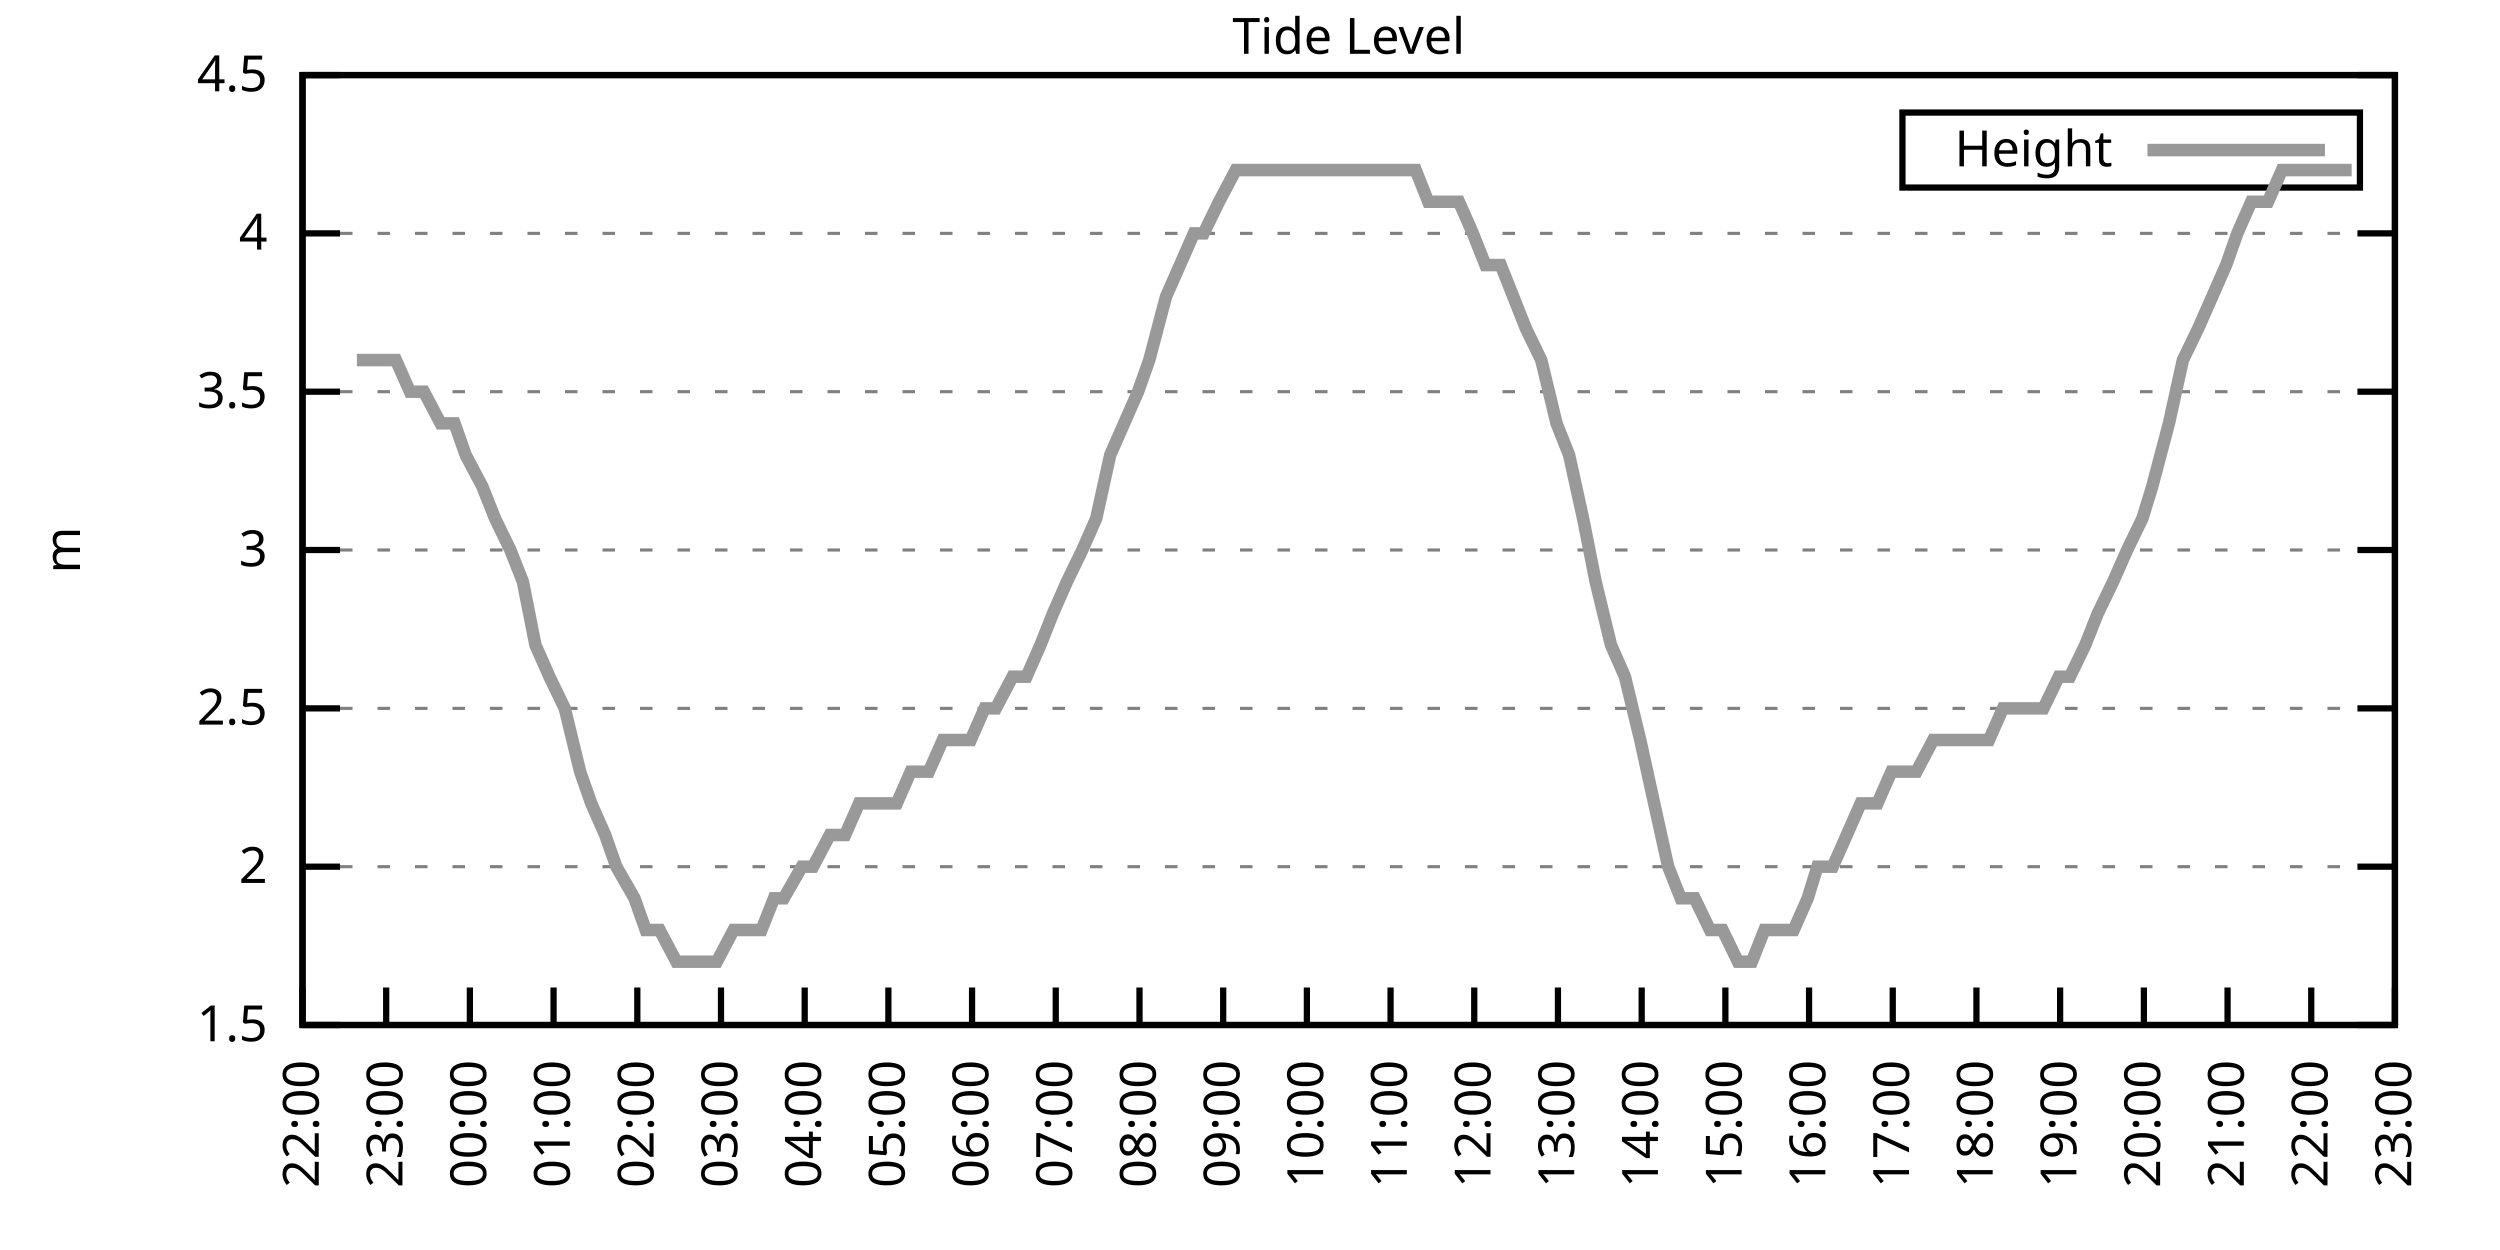
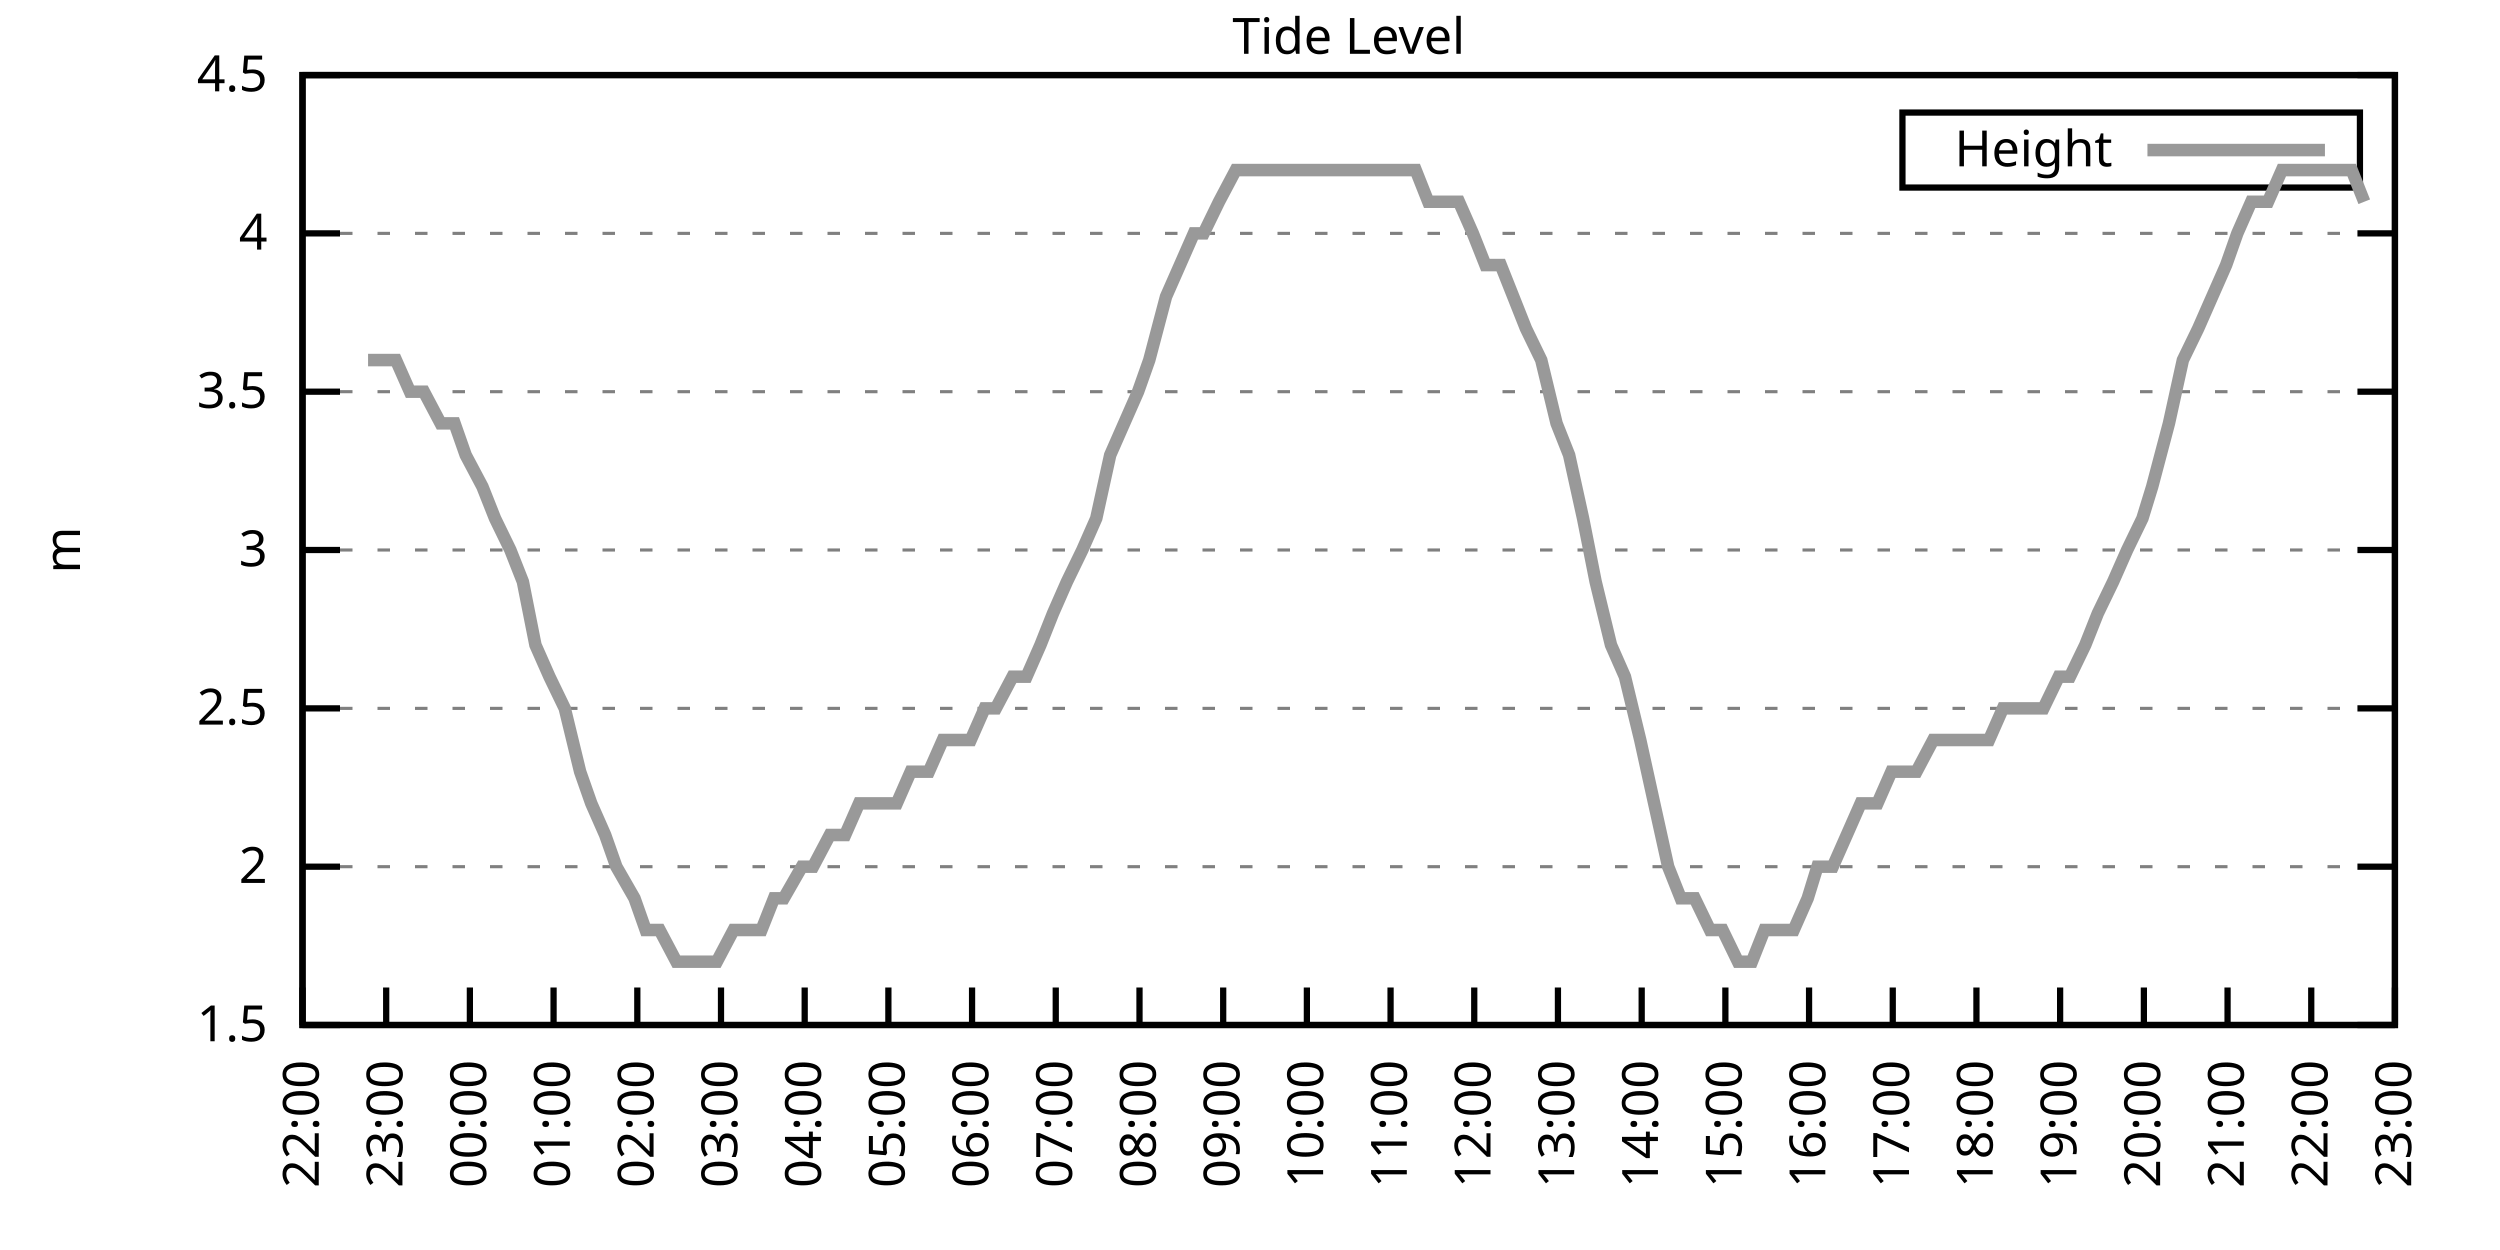
<svg xmlns="http://www.w3.org/2000/svg" xmlns:xlink="http://www.w3.org/1999/xlink" width="400" height="200" viewBox="0 0 400 200">
  <g id="gnuplot_canvas">
    <rect x="0" y="0" width="400" height="200" fill="none" />
    <defs>
      <circle id="gpDot" r="0.5" stroke-width="0.5" stroke="currentColor" />
      <path id="gpPt0" stroke-width="0.333" stroke="currentColor" d="M-1,0 h2 M0,-1 v2" />
      <path id="gpPt1" stroke-width="0.333" stroke="currentColor" d="M-1,-1 L1,1 M1,-1 L-1,1" />
      <path id="gpPt2" stroke-width="0.333" stroke="currentColor" d="M-1,0 L1,0 M0,-1 L0,1 M-1,-1 L1,1 M-1,1 L1,-1" />
      <rect id="gpPt3" stroke-width="0.333" stroke="currentColor" x="-1" y="-1" width="2" height="2" />
      <rect id="gpPt4" stroke-width="0.333" stroke="currentColor" fill="currentColor" x="-1" y="-1" width="2" height="2" />
      <circle id="gpPt5" stroke-width="0.333" stroke="currentColor" cx="0" cy="0" r="1" />
      <use xlink:href="#gpPt5" id="gpPt6" fill="currentColor" stroke="none" />
      <path id="gpPt7" stroke-width="0.333" stroke="currentColor" d="M0,-1.33 L-1.33,0.67 L1.33,0.67 z" />
      <use xlink:href="#gpPt7" id="gpPt8" fill="currentColor" stroke="none" />
      <use xlink:href="#gpPt7" id="gpPt9" stroke="currentColor" transform="rotate(180)" />
      <use xlink:href="#gpPt9" id="gpPt10" fill="currentColor" stroke="none" />
      <use xlink:href="#gpPt3" id="gpPt11" stroke="currentColor" transform="rotate(45)" />
      <use xlink:href="#gpPt11" id="gpPt12" fill="currentColor" stroke="none" />
      <path id="gpPt13" stroke-width="0.333" stroke="currentColor" d="M0,1.330 L1.265,0.411 L0.782,-1.067 L-0.782,-1.076 L-1.265,0.411 z" />
      <use xlink:href="#gpPt13" id="gpPt14" fill="currentColor" stroke="none" />
      <filter id="textbox" filterUnits="objectBoundingBox" x="0" y="0" height="1" width="1">
        <feFlood flood-color="white" flood-opacity="1" result="bgnd" />
        <feComposite in="SourceGraphic" in2="bgnd" operator="atop" />
      </filter>
      <filter id="greybox" filterUnits="objectBoundingBox" x="0" y="0" height="1" width="1">
        <feFlood flood-color="lightgrey" flood-opacity="1" result="grey" />
        <feComposite in="SourceGraphic" in2="grey" operator="atop" />
      </filter>
    </defs>
    <g fill="none" color="white" stroke="currentColor" stroke-width="1.00" stroke-linecap="butt" stroke-linejoin="miter">
</g>
    <g fill="none" color="black" stroke="currentColor" stroke-width="1.00" stroke-linecap="butt" stroke-linejoin="miter">
      <g stroke="none" shape-rendering="crispEdges">
        <polygon fill="rgb(255, 255, 255)" points="48.40,164.00 383.18,164.00 383.18,12.02 48.40,12.02 " />
      </g>
    </g>
    <g fill="none" color="black" stroke="currentColor" stroke-width="1.00" stroke-linecap="butt" stroke-linejoin="miter">
</g>
    <g fill="none" color="black" stroke="black" stroke-width="0.50" stroke-linecap="butt" stroke-linejoin="miter">
</g>
    <g fill="none" color="gray" stroke="currentColor" stroke-width="0.50" stroke-linecap="butt" stroke-linejoin="miter">
      <path stroke="gray" stroke-dasharray="2,4" class="gridline" d="M48.40,164.00 L383.19,164.00  " />
    </g>
    <g fill="none" color="gray" stroke="gray" stroke-width="1.00" stroke-linecap="butt" stroke-linejoin="miter">
</g>
    <g fill="none" color="black" stroke="currentColor" stroke-width="1.00" stroke-linecap="butt" stroke-linejoin="miter">
      <path stroke="black" d="M48.40,164.00 L54.40,164.00 M383.19,164.00 L377.19,164.00  " />
      <g transform="translate(42.80,166.60)" stroke="none" fill="black" font-family="Sans" font-size="8.00" text-anchor="end">
        <text>
          <tspan font-family="Sans"> 1.5</tspan>
        </text>
      </g>
    </g>
    <g fill="none" color="black" stroke="currentColor" stroke-width="1.00" stroke-linecap="butt" stroke-linejoin="miter">
</g>
    <g fill="none" color="black" stroke="black" stroke-width="0.50" stroke-linecap="butt" stroke-linejoin="miter">
</g>
    <g fill="none" color="gray" stroke="currentColor" stroke-width="0.50" stroke-linecap="butt" stroke-linejoin="miter">
      <path stroke="gray" stroke-dasharray="2,4" class="gridline" d="M48.40,138.67 L383.19,138.67  " />
    </g>
    <g fill="none" color="gray" stroke="gray" stroke-width="1.00" stroke-linecap="butt" stroke-linejoin="miter">
</g>
    <g fill="none" color="black" stroke="currentColor" stroke-width="1.00" stroke-linecap="butt" stroke-linejoin="miter">
      <path stroke="black" d="M48.40,138.67 L54.40,138.67 M383.19,138.67 L377.19,138.67  " />
      <g transform="translate(42.80,141.27)" stroke="none" fill="black" font-family="Sans" font-size="8.00" text-anchor="end">
        <text>
          <tspan font-family="Sans"> 2</tspan>
        </text>
      </g>
    </g>
    <g fill="none" color="black" stroke="currentColor" stroke-width="1.00" stroke-linecap="butt" stroke-linejoin="miter">
</g>
    <g fill="none" color="black" stroke="black" stroke-width="0.50" stroke-linecap="butt" stroke-linejoin="miter">
</g>
    <g fill="none" color="gray" stroke="currentColor" stroke-width="0.50" stroke-linecap="butt" stroke-linejoin="miter">
      <path stroke="gray" stroke-dasharray="2,4" class="gridline" d="M48.40,113.34 L383.19,113.34  " />
    </g>
    <g fill="none" color="gray" stroke="gray" stroke-width="1.00" stroke-linecap="butt" stroke-linejoin="miter">
</g>
    <g fill="none" color="black" stroke="currentColor" stroke-width="1.00" stroke-linecap="butt" stroke-linejoin="miter">
      <path stroke="black" d="M48.40,113.34 L54.40,113.34 M383.19,113.34 L377.19,113.34  " />
      <g transform="translate(42.80,115.94)" stroke="none" fill="black" font-family="Sans" font-size="8.00" text-anchor="end">
        <text>
          <tspan font-family="Sans"> 2.5</tspan>
        </text>
      </g>
    </g>
    <g fill="none" color="black" stroke="currentColor" stroke-width="1.00" stroke-linecap="butt" stroke-linejoin="miter">
</g>
    <g fill="none" color="black" stroke="black" stroke-width="0.50" stroke-linecap="butt" stroke-linejoin="miter">
</g>
    <g fill="none" color="gray" stroke="currentColor" stroke-width="0.50" stroke-linecap="butt" stroke-linejoin="miter">
      <path stroke="gray" stroke-dasharray="2,4" class="gridline" d="M48.40,88.00 L383.19,88.00  " />
    </g>
    <g fill="none" color="gray" stroke="gray" stroke-width="1.00" stroke-linecap="butt" stroke-linejoin="miter">
</g>
    <g fill="none" color="black" stroke="currentColor" stroke-width="1.00" stroke-linecap="butt" stroke-linejoin="miter">
      <path stroke="black" d="M48.40,88.00 L54.40,88.00 M383.19,88.00 L377.19,88.00  " />
      <g transform="translate(42.80,90.60)" stroke="none" fill="black" font-family="Sans" font-size="8.00" text-anchor="end">
        <text>
          <tspan font-family="Sans"> 3</tspan>
        </text>
      </g>
    </g>
    <g fill="none" color="black" stroke="currentColor" stroke-width="1.00" stroke-linecap="butt" stroke-linejoin="miter">
</g>
    <g fill="none" color="black" stroke="black" stroke-width="0.50" stroke-linecap="butt" stroke-linejoin="miter">
</g>
    <g fill="none" color="gray" stroke="currentColor" stroke-width="0.50" stroke-linecap="butt" stroke-linejoin="miter">
      <path stroke="gray" stroke-dasharray="2,4" class="gridline" d="M48.40,62.67 L383.19,62.67  " />
    </g>
    <g fill="none" color="gray" stroke="gray" stroke-width="1.00" stroke-linecap="butt" stroke-linejoin="miter">
</g>
    <g fill="none" color="black" stroke="currentColor" stroke-width="1.00" stroke-linecap="butt" stroke-linejoin="miter">
      <path stroke="black" d="M48.40,62.67 L54.40,62.67 M383.19,62.67 L377.19,62.67  " />
      <g transform="translate(42.80,65.27)" stroke="none" fill="black" font-family="Sans" font-size="8.00" text-anchor="end">
        <text>
          <tspan font-family="Sans"> 3.5</tspan>
        </text>
      </g>
    </g>
    <g fill="none" color="black" stroke="currentColor" stroke-width="1.00" stroke-linecap="butt" stroke-linejoin="miter">
</g>
    <g fill="none" color="black" stroke="black" stroke-width="0.50" stroke-linecap="butt" stroke-linejoin="miter">
</g>
    <g fill="none" color="gray" stroke="currentColor" stroke-width="0.50" stroke-linecap="butt" stroke-linejoin="miter">
      <path stroke="gray" stroke-dasharray="2,4" class="gridline" d="M48.40,37.34 L383.19,37.34  " />
    </g>
    <g fill="none" color="gray" stroke="gray" stroke-width="1.00" stroke-linecap="butt" stroke-linejoin="miter">
</g>
    <g fill="none" color="black" stroke="currentColor" stroke-width="1.00" stroke-linecap="butt" stroke-linejoin="miter">
      <path stroke="black" d="M48.40,37.34 L54.40,37.34 M383.19,37.34 L377.19,37.34  " />
      <g transform="translate(42.80,39.94)" stroke="none" fill="black" font-family="Sans" font-size="8.00" text-anchor="end">
        <text>
          <tspan font-family="Sans"> 4</tspan>
        </text>
      </g>
    </g>
    <g fill="none" color="black" stroke="currentColor" stroke-width="1.00" stroke-linecap="butt" stroke-linejoin="miter">
</g>
    <g fill="none" color="black" stroke="black" stroke-width="0.50" stroke-linecap="butt" stroke-linejoin="miter">
</g>
    <g fill="none" color="gray" stroke="currentColor" stroke-width="0.50" stroke-linecap="butt" stroke-linejoin="miter">
      <path stroke="gray" stroke-dasharray="2,4" class="gridline" d="M48.40,12.01 L383.19,12.01  " />
    </g>
    <g fill="none" color="gray" stroke="gray" stroke-width="1.00" stroke-linecap="butt" stroke-linejoin="miter">
</g>
    <g fill="none" color="black" stroke="currentColor" stroke-width="1.00" stroke-linecap="butt" stroke-linejoin="miter">
      <path stroke="black" d="M48.40,12.01 L54.40,12.01 M383.19,12.01 L377.19,12.01  " />
      <g transform="translate(42.80,14.61)" stroke="none" fill="black" font-family="Sans" font-size="8.00" text-anchor="end">
        <text>
          <tspan font-family="Sans"> 4.5</tspan>
        </text>
      </g>
    </g>
    <g fill="none" color="black" stroke="currentColor" stroke-width="1.00" stroke-linecap="butt" stroke-linejoin="miter">
      <path stroke="black" d="M48.40,164.00 L48.40,158.00  " />
      <g transform="translate(51.00,169.60) rotate(270.00)" stroke="none" fill="black" font-family="Sans" font-size="8.00" text-anchor="end">
        <text>
          <tspan font-family="Sans">22:00</tspan>
        </text>
      </g>
    </g>
    <g fill="none" color="black" stroke="currentColor" stroke-width="1.00" stroke-linecap="butt" stroke-linejoin="miter">
      <path stroke="black" d="M61.79,164.00 L61.79,158.00  " />
      <g transform="translate(64.39,169.60) rotate(270.00)" stroke="none" fill="black" font-family="Sans" font-size="8.00" text-anchor="end">
        <text>
          <tspan font-family="Sans">23:00</tspan>
        </text>
      </g>
    </g>
    <g fill="none" color="black" stroke="currentColor" stroke-width="1.00" stroke-linecap="butt" stroke-linejoin="miter">
      <path stroke="black" d="M75.18,164.00 L75.18,158.00  " />
      <g transform="translate(77.78,169.60) rotate(270.00)" stroke="none" fill="black" font-family="Sans" font-size="8.00" text-anchor="end">
        <text>
          <tspan font-family="Sans">00:00</tspan>
        </text>
      </g>
    </g>
    <g fill="none" color="black" stroke="currentColor" stroke-width="1.00" stroke-linecap="butt" stroke-linejoin="miter">
      <path stroke="black" d="M88.57,164.00 L88.57,158.00  " />
      <g transform="translate(91.17,169.60) rotate(270.00)" stroke="none" fill="black" font-family="Sans" font-size="8.00" text-anchor="end">
        <text>
          <tspan font-family="Sans">01:00</tspan>
        </text>
      </g>
    </g>
    <g fill="none" color="black" stroke="currentColor" stroke-width="1.00" stroke-linecap="butt" stroke-linejoin="miter">
      <path stroke="black" d="M101.97,164.00 L101.97,158.00  " />
      <g transform="translate(104.57,169.60) rotate(270.00)" stroke="none" fill="black" font-family="Sans" font-size="8.00" text-anchor="end">
        <text>
          <tspan font-family="Sans">02:00</tspan>
        </text>
      </g>
    </g>
    <g fill="none" color="black" stroke="currentColor" stroke-width="1.00" stroke-linecap="butt" stroke-linejoin="miter">
      <path stroke="black" d="M115.36,164.00 L115.36,158.00  " />
      <g transform="translate(117.96,169.60) rotate(270.00)" stroke="none" fill="black" font-family="Sans" font-size="8.00" text-anchor="end">
        <text>
          <tspan font-family="Sans">03:00</tspan>
        </text>
      </g>
    </g>
    <g fill="none" color="black" stroke="currentColor" stroke-width="1.00" stroke-linecap="butt" stroke-linejoin="miter">
      <path stroke="black" d="M128.75,164.00 L128.75,158.00  " />
      <g transform="translate(131.35,169.60) rotate(270.00)" stroke="none" fill="black" font-family="Sans" font-size="8.00" text-anchor="end">
        <text>
          <tspan font-family="Sans">04:00</tspan>
        </text>
      </g>
    </g>
    <g fill="none" color="black" stroke="currentColor" stroke-width="1.00" stroke-linecap="butt" stroke-linejoin="miter">
      <path stroke="black" d="M142.14,164.00 L142.14,158.00  " />
      <g transform="translate(144.74,169.60) rotate(270.00)" stroke="none" fill="black" font-family="Sans" font-size="8.00" text-anchor="end">
        <text>
          <tspan font-family="Sans">05:00</tspan>
        </text>
      </g>
    </g>
    <g fill="none" color="black" stroke="currentColor" stroke-width="1.00" stroke-linecap="butt" stroke-linejoin="miter">
      <path stroke="black" d="M155.53,164.00 L155.53,158.00  " />
      <g transform="translate(158.13,169.60) rotate(270.00)" stroke="none" fill="black" font-family="Sans" font-size="8.00" text-anchor="end">
        <text>
          <tspan font-family="Sans">06:00</tspan>
        </text>
      </g>
    </g>
    <g fill="none" color="black" stroke="currentColor" stroke-width="1.00" stroke-linecap="butt" stroke-linejoin="miter">
      <path stroke="black" d="M168.92,164.00 L168.92,158.00  " />
      <g transform="translate(171.52,169.60) rotate(270.00)" stroke="none" fill="black" font-family="Sans" font-size="8.00" text-anchor="end">
        <text>
          <tspan font-family="Sans">07:00</tspan>
        </text>
      </g>
    </g>
    <g fill="none" color="black" stroke="currentColor" stroke-width="1.00" stroke-linecap="butt" stroke-linejoin="miter">
      <path stroke="black" d="M182.32,164.00 L182.32,158.00  " />
      <g transform="translate(184.92,169.60) rotate(270.00)" stroke="none" fill="black" font-family="Sans" font-size="8.00" text-anchor="end">
        <text>
          <tspan font-family="Sans">08:00</tspan>
        </text>
      </g>
    </g>
    <g fill="none" color="black" stroke="currentColor" stroke-width="1.00" stroke-linecap="butt" stroke-linejoin="miter">
      <path stroke="black" d="M195.71,164.00 L195.71,158.00  " />
      <g transform="translate(198.31,169.60) rotate(270.00)" stroke="none" fill="black" font-family="Sans" font-size="8.00" text-anchor="end">
        <text>
          <tspan font-family="Sans">09:00</tspan>
        </text>
      </g>
    </g>
    <g fill="none" color="black" stroke="currentColor" stroke-width="1.00" stroke-linecap="butt" stroke-linejoin="miter">
      <path stroke="black" d="M209.10,164.00 L209.10,158.00  " />
      <g transform="translate(211.70,169.60) rotate(270.00)" stroke="none" fill="black" font-family="Sans" font-size="8.00" text-anchor="end">
        <text>
          <tspan font-family="Sans">10:00</tspan>
        </text>
      </g>
    </g>
    <g fill="none" color="black" stroke="currentColor" stroke-width="1.00" stroke-linecap="butt" stroke-linejoin="miter">
      <path stroke="black" d="M222.49,164.00 L222.49,158.00  " />
      <g transform="translate(225.09,169.60) rotate(270.00)" stroke="none" fill="black" font-family="Sans" font-size="8.00" text-anchor="end">
        <text>
          <tspan font-family="Sans">11:00</tspan>
        </text>
      </g>
    </g>
    <g fill="none" color="black" stroke="currentColor" stroke-width="1.00" stroke-linecap="butt" stroke-linejoin="miter">
      <path stroke="black" d="M235.88,164.00 L235.88,158.00  " />
      <g transform="translate(238.48,169.60) rotate(270.00)" stroke="none" fill="black" font-family="Sans" font-size="8.00" text-anchor="end">
        <text>
          <tspan font-family="Sans">12:00</tspan>
        </text>
      </g>
    </g>
    <g fill="none" color="black" stroke="currentColor" stroke-width="1.00" stroke-linecap="butt" stroke-linejoin="miter">
      <path stroke="black" d="M249.27,164.00 L249.27,158.00  " />
      <g transform="translate(251.87,169.60) rotate(270.00)" stroke="none" fill="black" font-family="Sans" font-size="8.00" text-anchor="end">
        <text>
          <tspan font-family="Sans">13:00</tspan>
        </text>
      </g>
    </g>
    <g fill="none" color="black" stroke="currentColor" stroke-width="1.00" stroke-linecap="butt" stroke-linejoin="miter">
      <path stroke="black" d="M262.67,164.00 L262.67,158.00  " />
      <g transform="translate(265.27,169.60) rotate(270.00)" stroke="none" fill="black" font-family="Sans" font-size="8.00" text-anchor="end">
        <text>
          <tspan font-family="Sans">14:00</tspan>
        </text>
      </g>
    </g>
    <g fill="none" color="black" stroke="currentColor" stroke-width="1.00" stroke-linecap="butt" stroke-linejoin="miter">
      <path stroke="black" d="M276.06,164.00 L276.06,158.00  " />
      <g transform="translate(278.66,169.60) rotate(270.00)" stroke="none" fill="black" font-family="Sans" font-size="8.00" text-anchor="end">
        <text>
          <tspan font-family="Sans">15:00</tspan>
        </text>
      </g>
    </g>
    <g fill="none" color="black" stroke="currentColor" stroke-width="1.00" stroke-linecap="butt" stroke-linejoin="miter">
      <path stroke="black" d="M289.45,164.00 L289.45,158.00  " />
      <g transform="translate(292.05,169.60) rotate(270.00)" stroke="none" fill="black" font-family="Sans" font-size="8.00" text-anchor="end">
        <text>
          <tspan font-family="Sans">16:00</tspan>
        </text>
      </g>
    </g>
    <g fill="none" color="black" stroke="currentColor" stroke-width="1.00" stroke-linecap="butt" stroke-linejoin="miter">
      <path stroke="black" d="M302.84,164.00 L302.84,158.00  " />
      <g transform="translate(305.44,169.60) rotate(270.00)" stroke="none" fill="black" font-family="Sans" font-size="8.00" text-anchor="end">
        <text>
          <tspan font-family="Sans">17:00</tspan>
        </text>
      </g>
    </g>
    <g fill="none" color="black" stroke="currentColor" stroke-width="1.00" stroke-linecap="butt" stroke-linejoin="miter">
      <path stroke="black" d="M316.23,164.00 L316.23,158.00  " />
      <g transform="translate(318.83,169.60) rotate(270.00)" stroke="none" fill="black" font-family="Sans" font-size="8.00" text-anchor="end">
        <text>
          <tspan font-family="Sans">18:00</tspan>
        </text>
      </g>
    </g>
    <g fill="none" color="black" stroke="currentColor" stroke-width="1.00" stroke-linecap="butt" stroke-linejoin="miter">
      <path stroke="black" d="M329.62,164.00 L329.62,158.00  " />
      <g transform="translate(332.22,169.60) rotate(270.00)" stroke="none" fill="black" font-family="Sans" font-size="8.00" text-anchor="end">
        <text>
          <tspan font-family="Sans">19:00</tspan>
        </text>
      </g>
    </g>
    <g fill="none" color="black" stroke="currentColor" stroke-width="1.00" stroke-linecap="butt" stroke-linejoin="miter">
      <path stroke="black" d="M343.02,164.00 L343.02,158.00  " />
      <g transform="translate(345.62,169.60) rotate(270.00)" stroke="none" fill="black" font-family="Sans" font-size="8.00" text-anchor="end">
        <text>
          <tspan font-family="Sans">20:00</tspan>
        </text>
      </g>
    </g>
    <g fill="none" color="black" stroke="currentColor" stroke-width="1.00" stroke-linecap="butt" stroke-linejoin="miter">
      <path stroke="black" d="M356.41,164.00 L356.41,158.00  " />
      <g transform="translate(359.01,169.60) rotate(270.00)" stroke="none" fill="black" font-family="Sans" font-size="8.00" text-anchor="end">
        <text>
          <tspan font-family="Sans">21:00</tspan>
        </text>
      </g>
    </g>
    <g fill="none" color="black" stroke="currentColor" stroke-width="1.00" stroke-linecap="butt" stroke-linejoin="miter">
      <path stroke="black" d="M369.80,164.00 L369.80,158.00  " />
      <g transform="translate(372.40,169.60) rotate(270.00)" stroke="none" fill="black" font-family="Sans" font-size="8.00" text-anchor="end">
        <text>
          <tspan font-family="Sans">22:00</tspan>
        </text>
      </g>
    </g>
    <g fill="none" color="black" stroke="currentColor" stroke-width="1.00" stroke-linecap="butt" stroke-linejoin="miter">
      <path stroke="black" d="M383.19,164.00 L383.19,158.00  " />
      <g transform="translate(385.79,169.60) rotate(270.00)" stroke="none" fill="black" font-family="Sans" font-size="8.00" text-anchor="end">
        <text>
          <tspan font-family="Sans">23:00</tspan>
        </text>
      </g>
    </g>
    <g fill="none" color="black" stroke="currentColor" stroke-width="1.00" stroke-linecap="butt" stroke-linejoin="miter">
</g>
    <g fill="none" color="black" stroke="currentColor" stroke-width="1.00" stroke-linecap="butt" stroke-linejoin="miter">
      <path stroke="black" d="M48.40,12.01 L48.40,164.00 L383.19,164.00 L383.19,12.01 L48.40,12.01 Z  " />
    </g>
    <g fill="none" color="black" stroke="currentColor" stroke-width="1.00" stroke-linecap="butt" stroke-linejoin="miter">
</g>
    <g fill="none" color="black" stroke="currentColor" stroke-width="1.00" stroke-linecap="butt" stroke-linejoin="miter">
      <path stroke="black" d="M304.39,30.01 L304.39,18.01 L377.59,18.01 L377.59,30.01 L304.39,30.01 Z  " />
    </g>
    <g id="Tide_level_plot_1">
      <g fill="none" color="white" stroke="black" stroke-width="2.00" stroke-linecap="butt" stroke-linejoin="miter">
</g>
      <g fill="none" color="black" stroke="currentColor" stroke-width="2.00" stroke-linecap="butt" stroke-linejoin="miter">
        <g transform="translate(337.99,26.61)" stroke="none" fill="black" font-family="Sans" font-size="8.00" text-anchor="end">
          <text>
            <tspan font-family="Sans">Height</tspan>
          </text>
        </g>
      </g>
      <g fill="none" color="black" stroke="currentColor" stroke-width="2.00" stroke-linecap="butt" stroke-linejoin="miter">
-         <path stroke="rgb(153, 153, 153)" d="M343.59,24.01 L371.99,24.01 M57.10,57.61 L58.89,57.61 L61.12,57.61 L63.35,57.61 L65.59,62.67 L67.82,62.67   L70.50,67.74 L72.73,67.74 L74.51,72.81 L77.19,77.87 L79.20,82.94 L81.66,88.00 L83.66,93.07 L85.67,103.20   L87.91,108.27 L90.36,113.34 L92.82,123.47 L94.60,128.54 L96.83,133.60 L98.62,138.67 L101.52,143.73 L103.31,148.80   L105.54,148.80 L108.22,153.87 L110.22,153.87 L112.90,153.87 L114.69,153.87 L117.37,148.80 L119.38,148.80 L121.83,148.80   L123.84,143.73 L125.40,143.73 L128.30,138.67 L130.09,138.67 L132.77,133.60 L135.22,133.60 L137.45,128.54 L139.24,128.54   L141.92,128.54 L143.48,128.54 L145.71,123.47 L148.61,123.47 L150.85,118.40 L152.63,118.40 L155.31,118.40 L157.54,113.34   L159.33,113.34 L162.01,108.27 L164.24,108.27 L166.47,103.20 L168.48,98.14 L170.71,93.07 L173.17,88.00 L175.40,82.94   L177.63,72.81 L179.86,67.74 L182.09,62.67 L183.88,57.61 L186.56,47.47 L188.79,42.41 L191.02,37.34 L192.58,37.34   L195.04,32.28 L197.72,27.21 L199.95,27.21 L202.18,27.21 L204.41,27.21 L208.21,27.21 L210.88,27.21 L213.12,27.21   L215.35,27.21 L217.58,27.21 L219.81,27.21 L222.27,27.21 L224.28,27.21 L226.51,27.21 L228.52,32.28 L231.20,32.28   L233.43,32.28 L235.66,37.34 L237.67,42.41 L240.12,42.41 L242.13,47.47 L244.14,52.54 L246.60,57.61 L249.05,67.74   L251.06,72.81 L253.29,82.94 L255.30,93.07 L257.76,103.20 L259.99,108.27 L262.44,118.40 L264.67,128.54 L266.91,138.67   L268.92,143.73 L271.15,143.73 L273.60,148.80 L275.61,148.80 L278.07,153.87 L280.30,153.87 L282.31,148.80 L284.54,148.80   L286.99,148.80 L289.23,143.73 L290.79,138.67 L293.24,138.67 L295.48,133.60 L297.71,128.54 L300.39,128.54 L302.62,123.47   L304.40,123.47 L306.63,123.47 L309.31,118.40 L311.54,118.40 L313.78,118.40 L315.79,118.40 L318.24,118.40 L320.47,113.34   L322.70,113.34 L324.71,113.34 L326.95,113.34 L329.40,108.27 L331.19,108.27 L333.64,103.20 L335.65,98.14 L338.10,93.07   L340.34,88.00 L342.79,82.94 L344.35,77.87 L347.03,67.74 L349.26,57.61 L351.72,52.54 L353.95,47.47 L356.18,42.41   L357.97,37.34 L360.20,32.28 L362.88,32.28 L365.11,27.21 L367.34,27.21 L369.58,27.21 L371.81,27.21 L373.37,27.21   L376.27,27.21  " />
+         <path stroke="rgb(153, 153, 153)" d="M343.59,24.01 L371.99,24.01 M58.89,57.61 L61.12,57.61 L63.35,57.61 L65.59,62.67 L67.82,62.67 L70.50,67.74   L72.73,67.74 L74.51,72.81 L77.19,77.87 L79.20,82.94 L81.66,88.00 L83.66,93.07 L85.67,103.20 L87.91,108.27   L90.36,113.34 L92.82,123.47 L94.60,128.54 L96.83,133.60 L98.62,138.67 L101.52,143.73 L103.31,148.80 L105.54,148.80   L108.22,153.87 L110.22,153.87 L112.90,153.87 L114.69,153.87 L117.37,148.80 L119.38,148.80 L121.83,148.80 L123.84,143.73   L125.40,143.73 L128.30,138.67 L130.09,138.67 L132.77,133.60 L135.22,133.60 L137.45,128.54 L139.24,128.54 L141.92,128.54   L143.48,128.54 L145.71,123.47 L148.61,123.47 L150.85,118.40 L152.63,118.40 L155.31,118.40 L157.54,113.34 L159.33,113.34   L162.01,108.27 L164.24,108.27 L166.47,103.20 L168.48,98.14 L170.71,93.07 L173.17,88.00 L175.40,82.94 L177.63,72.81   L179.86,67.74 L182.09,62.67 L183.88,57.61 L186.56,47.47 L188.79,42.41 L191.02,37.34 L192.58,37.34 L195.04,32.28   L197.72,27.21 L199.95,27.21 L202.18,27.21 L204.41,27.21 L208.21,27.21 L210.88,27.21 L213.12,27.21 L215.35,27.21   L217.58,27.21 L219.81,27.21 L222.27,27.21 L224.28,27.21 L226.51,27.21 L228.52,32.28 L231.20,32.28 L233.43,32.28   L235.66,37.34 L237.67,42.41 L240.12,42.41 L242.13,47.47 L244.14,52.54 L246.60,57.61 L249.05,67.74 L251.06,72.81   L253.29,82.94 L255.30,93.07 L257.76,103.20 L259.99,108.27 L262.44,118.40 L264.67,128.54 L266.91,138.67 L268.92,143.73   L271.15,143.73 L273.60,148.80 L275.61,148.80 L278.07,153.87 L280.30,153.87 L282.31,148.80 L284.54,148.80 L286.99,148.80   L289.23,143.73 L290.79,138.67 L293.24,138.67 L295.48,133.60 L297.71,128.54 L300.39,128.54 L302.62,123.47 L304.40,123.47   L306.63,123.47 L309.31,118.40 L311.54,118.40 L313.78,118.40 L315.79,118.40 L318.24,118.40 L320.47,113.34 L322.70,113.34   L324.71,113.34 L326.95,113.34 L329.40,108.27 L331.19,108.27 L333.64,103.20 L335.65,98.14 L338.10,93.07 L340.34,88.00   L342.79,82.94 L344.35,77.87 L347.03,67.74 L349.26,57.61 L351.72,52.54 L353.95,47.47 L356.18,42.41 L357.97,37.34   L360.20,32.28 L362.88,32.28 L365.11,27.21 L367.34,27.21 L369.58,27.21 L371.81,27.21 L373.37,27.21 L376.27,27.21   L378.28,32.28  " />
      </g>
    </g>
    <g fill="none" color="black" stroke="currentColor" stroke-width="2.00" stroke-linecap="butt" stroke-linejoin="miter">
</g>
    <g fill="none" color="black" stroke="black" stroke-width="1.00" stroke-linecap="butt" stroke-linejoin="miter">
</g>
    <g fill="none" color="black" stroke="currentColor" stroke-width="1.00" stroke-linecap="butt" stroke-linejoin="miter">
      <path stroke="black" d="M48.40,12.01 L48.40,164.00 L383.19,164.00 L383.19,12.01 L48.40,12.01 Z  " />
      <g transform="translate(12.80,88.01) rotate(270.00)" stroke="none" fill="black" font-family="Sans" font-size="8.00" text-anchor="middle">
        <text>
          <tspan font-family="Sans">m</tspan>
        </text>
      </g>
    </g>
    <g fill="none" color="black" stroke="currentColor" stroke-width="1.00" stroke-linecap="butt" stroke-linejoin="miter">
</g>
    <g fill="none" color="black" stroke="currentColor" stroke-width="1.00" stroke-linecap="butt" stroke-linejoin="miter">
      <g transform="translate(215.79,8.61)" stroke="none" fill="black" font-family="Sans" font-size="8.00" text-anchor="middle">
        <text>
          <tspan font-family="Sans">Tide Level</tspan>
        </text>
      </g>
    </g>
    <g fill="none" color="black" stroke="currentColor" stroke-width="1.00" stroke-linecap="butt" stroke-linejoin="miter">
</g>
  </g>
</svg>
